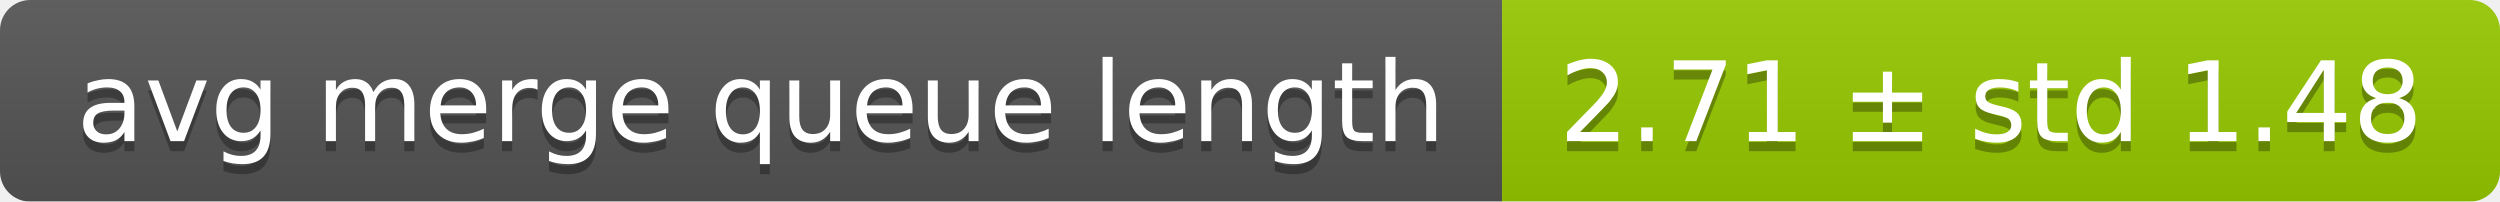
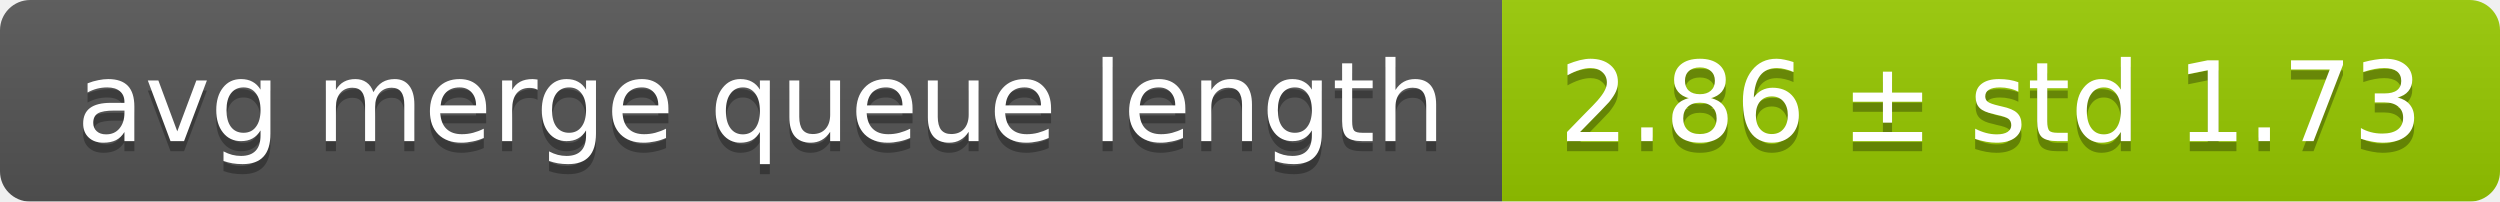
<svg xmlns="http://www.w3.org/2000/svg" width="248" height="20">
  <linearGradient id="smooth" x2="0" y2="100%">
    <stop offset="0" stop-color="#bbb" stop-opacity=".1" />
    <stop offset="1" stop-opacity=".1" />
  </linearGradient>
  <mask id="round">
    <rect width="248" height="20" rx="3" fill="#fff" />
  </mask>
  <g mask="url(#round)">
    <rect width="149" height="20" fill="#555" />
    <rect x="149" width="99" height="20" fill="#97ca00" />
    <rect width="248" height="20" fill="url(#smooth)" />
  </g>
  <g fill="#fff" text-anchor="middle" font-family="DejaVu Sans,Verdana,Geneva,sans-serif" font-size="11">
    <text x="75.5" y="15" fill="#010101" fill-opacity=".3">avg merge queue length</text>
    <text x="75.5" y="14">avg merge queue length</text>
-     <text x="197.5" y="15" fill="#010101" fill-opacity=".3">2.71 ± std 1.48</text>
-     <text x="197.5" y="14">2.71 ± std 1.48</text>
+     <text x="197.5" y="15" fill="#010101" fill-opacity=".3">2.86 ± std 1.73</text>
+     <text x="197.5" y="14">2.86 ± std 1.73</text>
  </g>
</svg>
